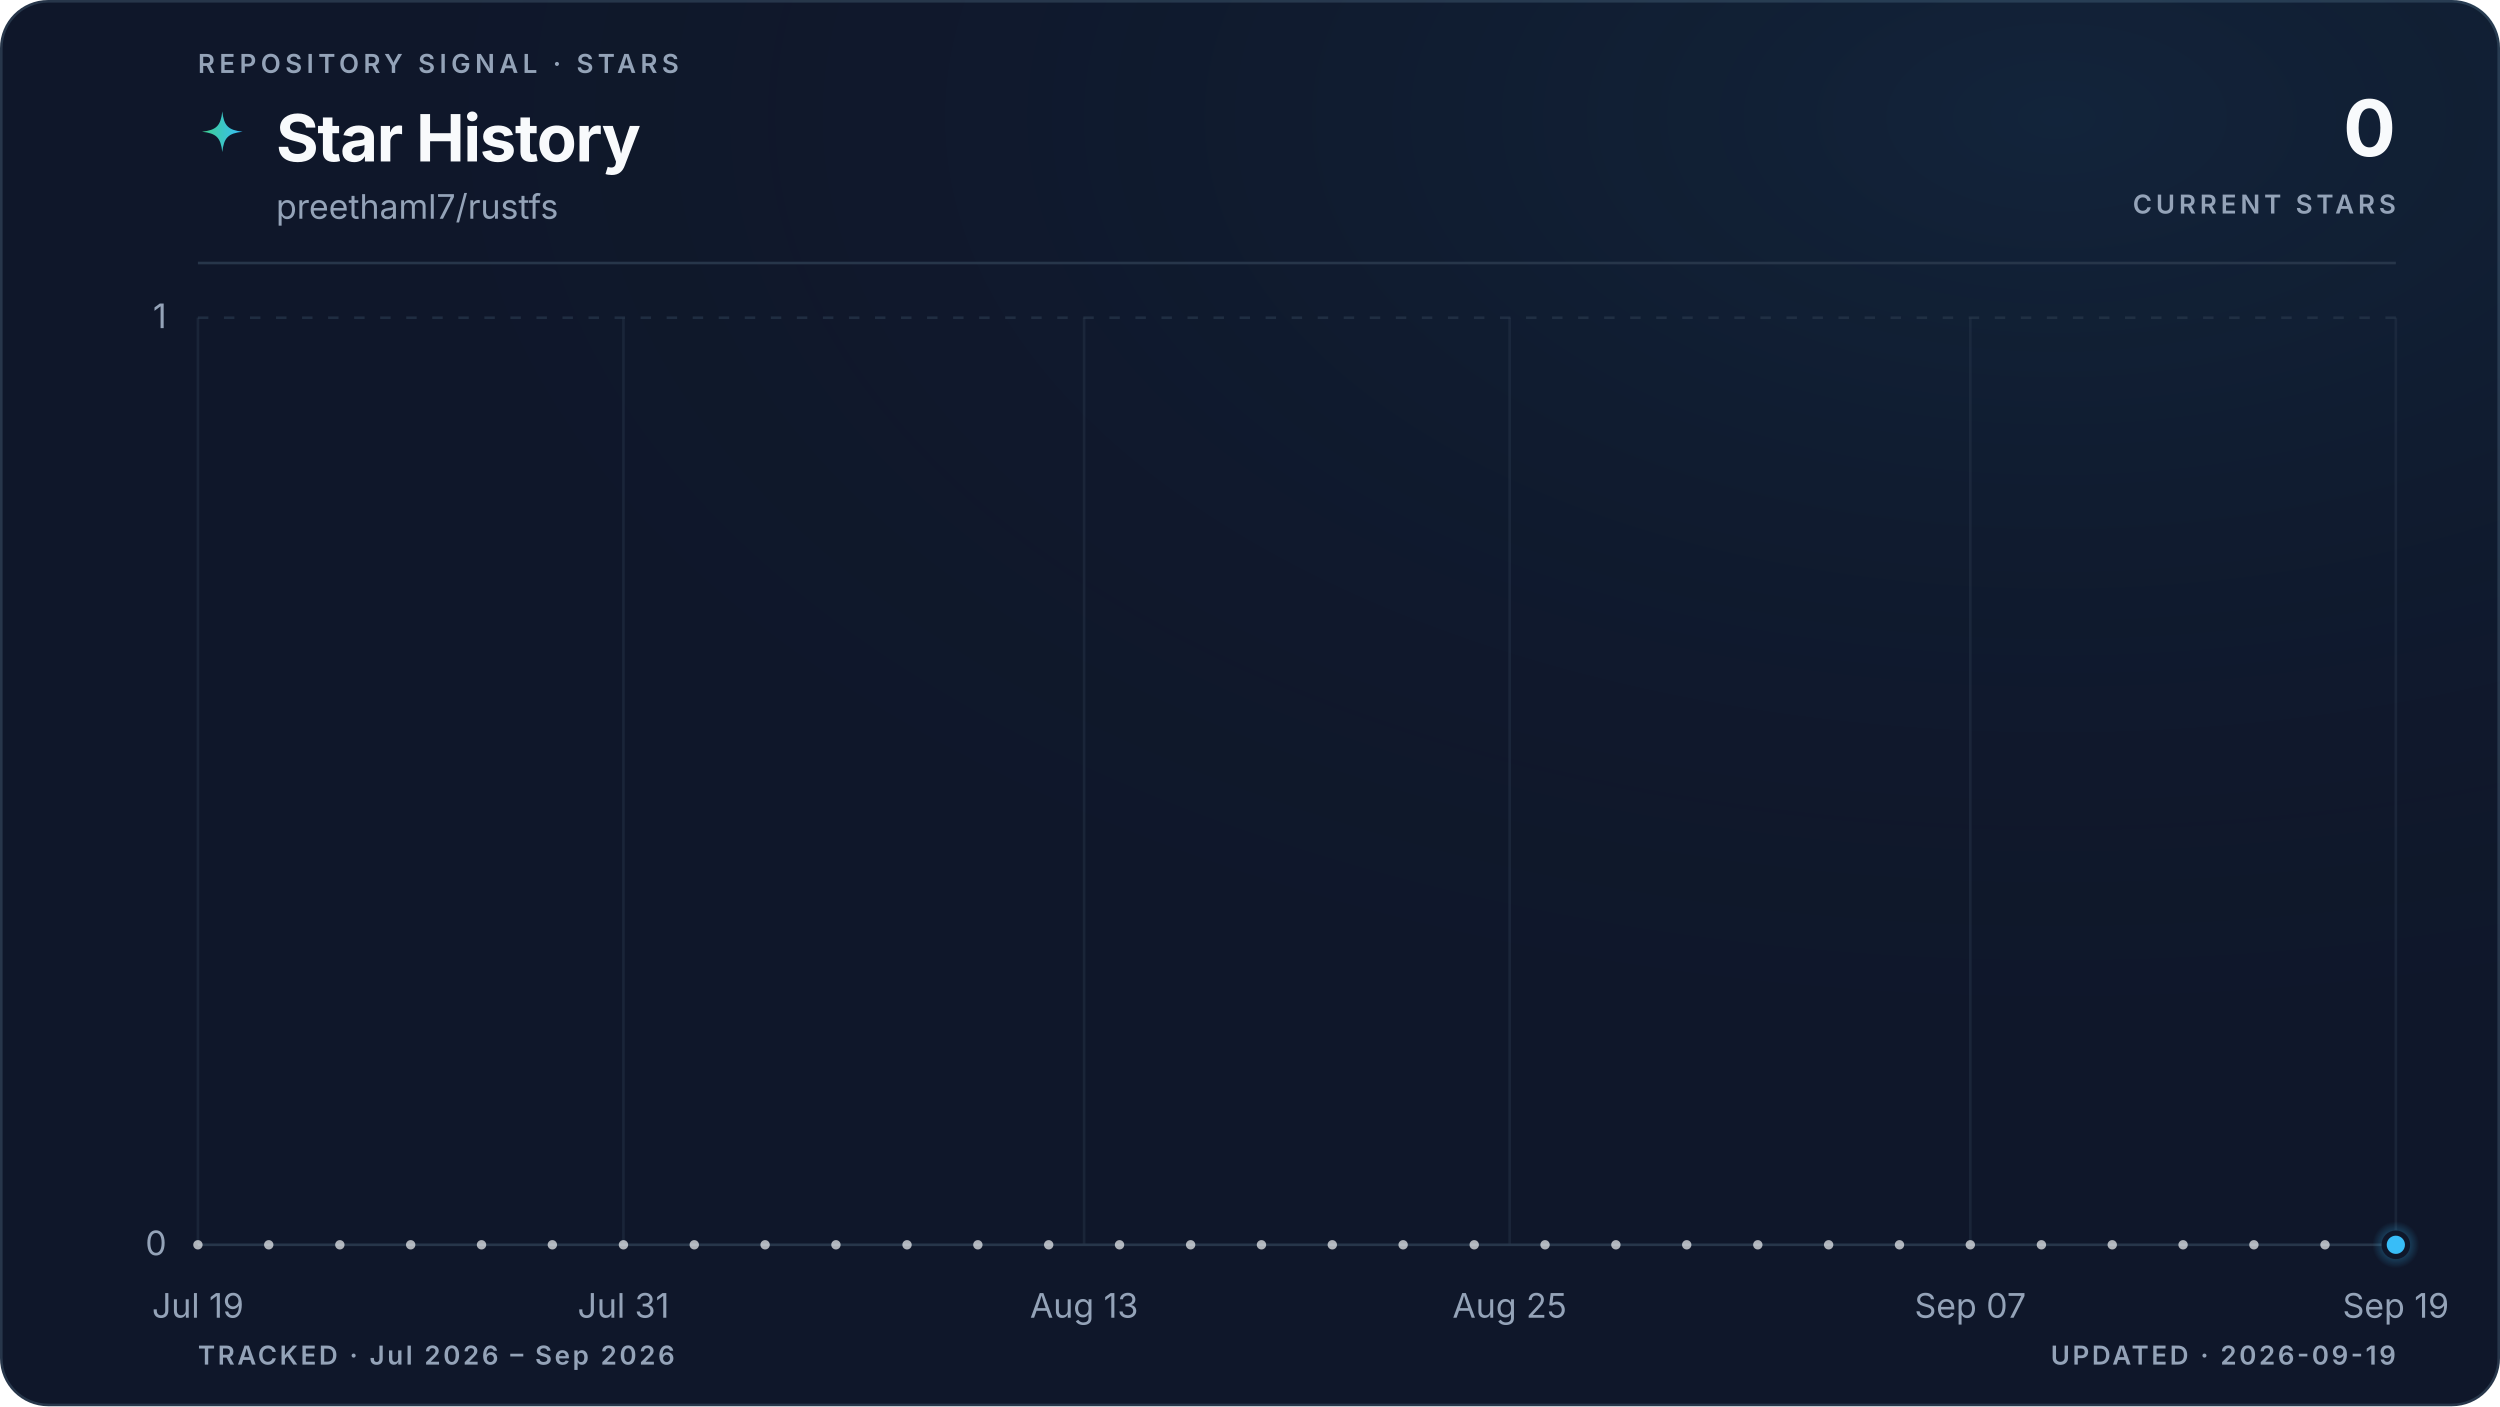
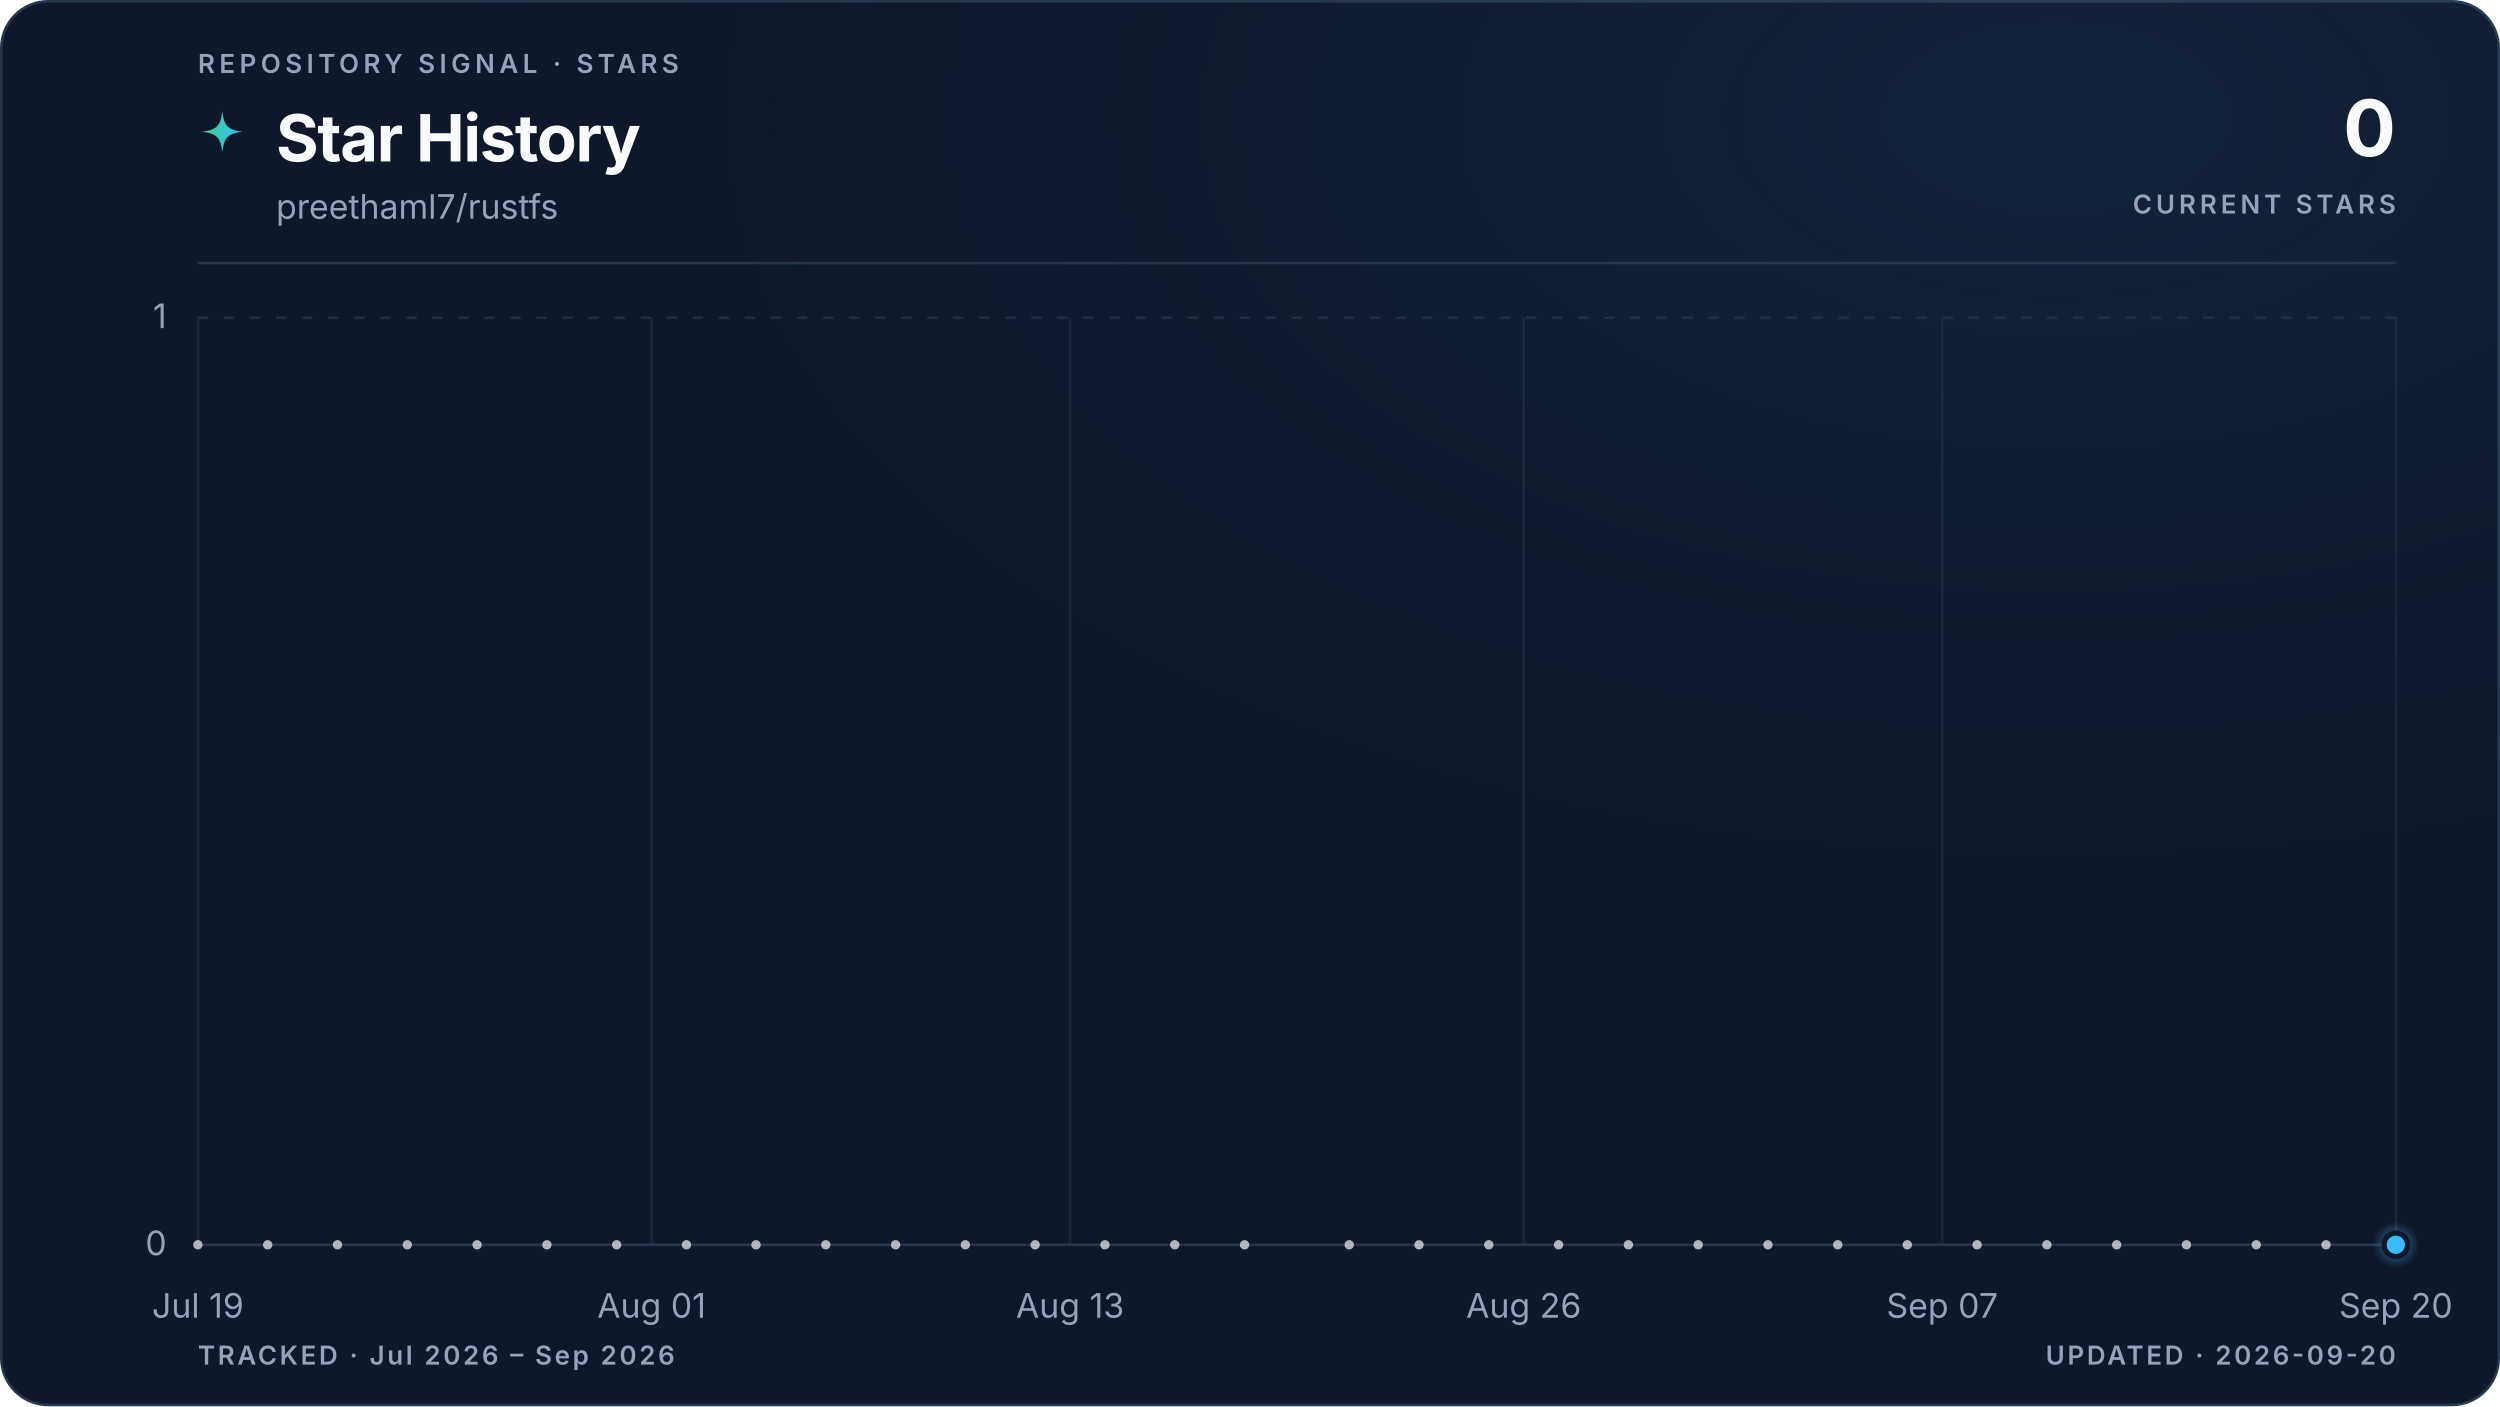
<svg xmlns="http://www.w3.org/2000/svg" viewBox="0 0 960 540" role="img" aria-labelledby="title description" data-style="gradient" data-variant="glow" data-layout="editorial" data-animated="true">
  <defs>
    <linearGradient id="trend" x1="0" y1="0" x2="1" y2="0">
      <stop offset="0%" stop-color="#3ecf8e" />
      <stop offset="100%" stop-color="#38bdf8" />
    </linearGradient>
    <linearGradient id="area" x1="0" y1="0" x2="0" y2="1">
      <stop offset="0%" stop-color="#3ecf8e" stop-opacity="0.22" />
      <stop offset="55%" stop-color="#38bdf8" stop-opacity="0.06" />
      <stop offset="100%" stop-color="#38bdf8" stop-opacity="0" />
    </linearGradient>
    <radialGradient id="marker-halo" cx="50%" cy="50%" r="50%">
      <stop offset="0%" stop-color="#38bdf8" stop-opacity="0.55" />
      <stop offset="100%" stop-color="#38bdf8" stop-opacity="0" />
    </radialGradient>
    <radialGradient id="surface-glow" cx="82%" cy="8%" r="70%">
      <stop offset="0%" stop-color="#38bdf8" stop-opacity="0.08" />
      <stop offset="100%" stop-color="#0f172a" stop-opacity="0" />
    </radialGradient>
    <filter id="trend-glow" x="-20%" y="-20%" width="140%" height="140%">
      <feGaussianBlur stdDeviation="5" />
    </filter>
  </defs>
  <style>
.trend-enter{transform-box:fill-box;transform-origin:center;animation:trend-enter 520ms cubic-bezier(0.16,1,0.3,1)}
.marker-enter{transform-box:fill-box;transform-origin:center;animation:marker-enter 320ms cubic-bezier(0.16,1,0.3,1) 200ms both}
.marker-pulse{transform-box:fill-box;transform-origin:center;animation:marker-pulse 2.6s ease-out infinite}
@keyframes trend-enter{from{opacity:.35;transform:translateY(10px)}to{opacity:1;transform:translateY(0)}}
@keyframes marker-enter{from{opacity:0;transform:scale(.4)}to{opacity:1;transform:scale(1)}}
@keyframes marker-pulse{0%{opacity:.5;transform:scale(.7)}70%,100%{opacity:0;transform:scale(2.1)}}
@media (prefers-reduced-motion:reduce){.trend-enter,.marker-enter,.marker-pulse{animation:none!important}}
@media (prefers-reduced-motion:reduce){.marker-pulse{opacity:0}}
</style>
  <rect x="0.5" y="0.5" width="959" height="539" fill="#0f172a" stroke="#27364a" stroke-width="1" rx="18" />
  <rect width="960" height="540" fill="url(#surface-glow)" rx="18" />
  <text x="76" y="28" fill="#94a3b8" font-family="ui-sans-serif, system-ui, -apple-system, BlinkMacSystemFont, 'Segoe UI', sans-serif" font-size="10" font-weight="600" letter-spacing="1.7">REPOSITORY SIGNAL · STARS</text>
  <path d="M12 1c.8 7.1 2.9 9.2 10 10-7.1.8-9.2 2.9-10 10-.8-7.1-2.9-9.2-10-10 7.1-.8 9.2-2.9 10-10Z" transform="translate(76 42) scale(.78)" fill="url(#trend)" aria-hidden="true" />
  <text x="106" y="62" fill="#f8fafc" font-family="ui-sans-serif, system-ui, -apple-system, BlinkMacSystemFont, 'Segoe UI', sans-serif" font-size="25" font-weight="700" letter-spacing="-0.5">Star History</text>
  <text x="106" y="84" fill="#94a3b8" font-family="ui-sans-serif, system-ui, -apple-system, BlinkMacSystemFont, 'Segoe UI', sans-serif" font-size="13">preethaml7/rustfs</text>
  <text x="920" y="60" fill="#f8fafc" font-family="ui-sans-serif, system-ui, -apple-system, BlinkMacSystemFont, 'Segoe UI', sans-serif" font-size="30" font-weight="700" letter-spacing="-0.6" text-anchor="end">0</text>
  <text x="920" y="82" fill="#94a3b8" font-family="ui-sans-serif, system-ui, -apple-system, BlinkMacSystemFont, 'Segoe UI', sans-serif" font-size="10" font-weight="600" letter-spacing="1.5" text-anchor="end">CURRENT STARS</text>
  <line x1="76" y1="101" x2="920" y2="101" stroke="#27364a" stroke-width="1" />
  <line x1="76" y1="478.0" x2="920" y2="478.0" stroke="#27364a" stroke-width="1" stroke-dasharray="0" opacity="1" />
  <text x="64" y="482.0" fill="#94a3b8" font-family="ui-sans-serif, system-ui, -apple-system, BlinkMacSystemFont, 'Segoe UI', sans-serif" font-size="13" text-anchor="end">0</text>
  <line x1="76" y1="122.0" x2="920" y2="122.0" stroke="#27364a" stroke-width="1" stroke-dasharray="4 6" opacity="0.7" />
  <text x="64" y="126.0" fill="#94a3b8" font-family="ui-sans-serif, system-ui, -apple-system, BlinkMacSystemFont, 'Segoe UI', sans-serif" font-size="13" text-anchor="end">1</text>
  <line x1="76.0" y1="122" x2="76.0" y2="478" stroke="#27364a" stroke-width="1" opacity="0.45" />
  <text x="76.0" y="506" fill="#94a3b8" font-family="ui-sans-serif, system-ui, -apple-system, BlinkMacSystemFont, 'Segoe UI', sans-serif" font-size="13" text-anchor="middle">Jul 19</text>
-   <line x1="239.4" y1="122" x2="239.4" y2="478" stroke="#27364a" stroke-width="1" opacity="0.45" />
-   <text x="239.4" y="506" fill="#94a3b8" font-family="ui-sans-serif, system-ui, -apple-system, BlinkMacSystemFont, 'Segoe UI', sans-serif" font-size="13" text-anchor="middle">Jul 31</text>
-   <line x1="416.3" y1="122" x2="416.3" y2="478" stroke="#27364a" stroke-width="1" opacity="0.45" />
-   <text x="416.3" y="506" fill="#94a3b8" font-family="ui-sans-serif, system-ui, -apple-system, BlinkMacSystemFont, 'Segoe UI', sans-serif" font-size="13" text-anchor="middle">Aug 13</text>
-   <line x1="579.7" y1="122" x2="579.7" y2="478" stroke="#27364a" stroke-width="1" opacity="0.45" />
-   <text x="579.7" y="506" fill="#94a3b8" font-family="ui-sans-serif, system-ui, -apple-system, BlinkMacSystemFont, 'Segoe UI', sans-serif" font-size="13" text-anchor="middle">Aug 25</text>
-   <line x1="756.6" y1="122" x2="756.6" y2="478" stroke="#27364a" stroke-width="1" opacity="0.45" />
-   <text x="756.6" y="506" fill="#94a3b8" font-family="ui-sans-serif, system-ui, -apple-system, BlinkMacSystemFont, 'Segoe UI', sans-serif" font-size="13" text-anchor="middle">Sep 07</text>
+   <line x1="250.2" y1="122" x2="250.2" y2="478" stroke="#27364a" stroke-width="1" opacity="0.45" />
+   <text x="250.2" y="506" fill="#94a3b8" font-family="ui-sans-serif, system-ui, -apple-system, BlinkMacSystemFont, 'Segoe UI', sans-serif" font-size="13" text-anchor="middle">Aug 01</text>
+   <line x1="410.9" y1="122" x2="410.9" y2="478" stroke="#27364a" stroke-width="1" opacity="0.45" />
+   <text x="410.9" y="506" fill="#94a3b8" font-family="ui-sans-serif, system-ui, -apple-system, BlinkMacSystemFont, 'Segoe UI', sans-serif" font-size="13" text-anchor="middle">Aug 13</text>
+   <line x1="585.1" y1="122" x2="585.1" y2="478" stroke="#27364a" stroke-width="1" opacity="0.45" />
+   <text x="585.1" y="506" fill="#94a3b8" font-family="ui-sans-serif, system-ui, -apple-system, BlinkMacSystemFont, 'Segoe UI', sans-serif" font-size="13" text-anchor="middle">Aug 26</text>
+   <line x1="745.8" y1="122" x2="745.8" y2="478" stroke="#27364a" stroke-width="1" opacity="0.45" />
+   <text x="745.8" y="506" fill="#94a3b8" font-family="ui-sans-serif, system-ui, -apple-system, BlinkMacSystemFont, 'Segoe UI', sans-serif" font-size="13" text-anchor="middle">Sep 07</text>
  <line x1="920.0" y1="122" x2="920.0" y2="478" stroke="#27364a" stroke-width="1" opacity="0.45" />
-   <text x="920.0" y="506" fill="#94a3b8" font-family="ui-sans-serif, system-ui, -apple-system, BlinkMacSystemFont, 'Segoe UI', sans-serif" font-size="13" text-anchor="middle">Sep 19</text>
+   <text x="920.0" y="506" fill="#94a3b8" font-family="ui-sans-serif, system-ui, -apple-system, BlinkMacSystemFont, 'Segoe UI', sans-serif" font-size="13" text-anchor="middle">Sep 20</text>
  <g class="trend-enter">
-     <path d="M 76.0 478.0 C 80.5 478.0, 85.1 478.0, 89.6 478.0 C 94.2 478.0, 98.7 478.0, 103.2 478.0 C 107.8 478.0, 112.3 478.0, 116.8 478.0 C 121.4 478.0, 125.9 478.0, 130.5 478.0 C 135.0 478.0, 139.5 478.0, 144.1 478.0 C 148.6 478.0, 153.1 478.0, 157.7 478.0 C 162.2 478.0, 166.8 478.0, 171.3 478.0 C 175.8 478.0, 180.4 478.0, 184.9 478.0 C 189.4 478.0, 194.0 478.0, 198.5 478.0 C 203.1 478.0, 207.6 478.0, 212.1 478.0 C 216.7 478.0, 221.2 478.0, 225.7 478.0 C 230.3 478.0, 234.8 478.0, 239.4 478.0 C 243.9 478.0, 248.4 478.0, 253.0 478.0 C 257.5 478.0, 262.0 478.0, 266.6 478.0 C 271.1 478.0, 275.7 478.0, 280.2 478.0 C 284.7 478.0, 289.3 478.0, 293.8 478.0 C 298.3 478.0, 302.9 478.0, 307.4 478.0 C 312.0 478.0, 316.5 478.0, 321.0 478.0 C 325.6 478.0, 330.1 478.0, 334.6 478.0 C 339.2 478.0, 343.7 478.0, 348.3 478.0 C 352.8 478.0, 357.3 478.0, 361.9 478.0 C 366.4 478.0, 370.9 478.0, 375.5 478.0 C 380.0 478.0, 384.6 478.0, 389.1 478.0 C 393.6 478.0, 398.2 478.0, 402.7 478.0 C 407.2 478.0, 411.8 478.0, 416.3 478.0 C 420.9 478.0, 425.4 478.0, 429.9 478.0 C 434.5 478.0, 439.0 478.0, 443.5 478.0 C 448.1 478.0, 452.6 478.0, 457.2 478.0 C 461.7 478.0, 466.2 478.0, 470.8 478.0 C 475.3 478.0, 479.8 478.0, 484.4 478.0 C 488.9 478.0, 493.5 478.0, 498.0 478.0 C 502.5 478.0, 507.1 478.0, 511.6 478.0 C 516.2 478.0, 520.7 478.0, 525.2 478.0 C 529.8 478.0, 534.3 478.0, 538.8 478.0 C 543.4 478.0, 547.9 478.0, 552.5 478.0 C 557.0 478.0, 561.5 478.0, 566.1 478.0 C 570.6 478.0, 575.1 478.0, 579.7 478.0 C 584.2 478.0, 588.8 478.0, 593.3 478.0 C 597.8 478.0, 602.4 478.0, 606.9 478.0 C 611.4 478.0, 616.0 478.0, 620.5 478.0 C 625.1 478.0, 629.6 478.0, 634.1 478.0 C 638.7 478.0, 643.2 478.0, 647.7 478.0 C 652.3 478.0, 656.8 478.0, 661.4 478.0 C 665.9 478.0, 670.4 478.0, 675.0 478.0 C 679.5 478.0, 684.0 478.0, 688.6 478.0 C 693.1 478.0, 697.7 478.0, 702.2 478.0 C 706.7 478.0, 711.3 478.0, 715.8 478.0 C 720.3 478.0, 724.9 478.0, 729.4 478.0 C 734.0 478.0, 738.5 478.0, 743.0 478.0 C 747.6 478.0, 752.1 478.0, 756.6 478.0 C 761.2 478.0, 765.7 478.0, 770.3 478.0 C 774.8 478.0, 779.3 478.0, 783.9 478.0 C 788.4 478.0, 792.9 478.0, 797.5 478.0 C 802.0 478.0, 806.6 478.0, 811.1 478.0 C 815.6 478.0, 820.2 478.0, 824.7 478.0 C 829.2 478.0, 833.8 478.0, 838.3 478.0 C 842.9 478.0, 847.4 478.0, 851.9 478.0 C 856.5 478.0, 861.0 478.0, 865.5 478.0 C 870.1 478.0, 874.6 478.0, 879.2 478.0 C 883.7 478.0, 888.2 478.0, 892.8 478.0 C 897.3 478.0, 901.8 478.0, 906.4 478.0 C 910.9 478.0, 915.5 478.0, 920.0 478.0 L 920.0 478.0 L 76.0 478.0 Z" fill="url(#area)" />
-     <path d="M 76.0 478.0 C 80.5 478.0, 85.1 478.0, 89.6 478.0 C 94.2 478.0, 98.7 478.0, 103.2 478.0 C 107.8 478.0, 112.3 478.0, 116.8 478.0 C 121.4 478.0, 125.9 478.0, 130.5 478.0 C 135.0 478.0, 139.5 478.0, 144.1 478.0 C 148.6 478.0, 153.1 478.0, 157.7 478.0 C 162.2 478.0, 166.8 478.0, 171.3 478.0 C 175.8 478.0, 180.4 478.0, 184.9 478.0 C 189.4 478.0, 194.0 478.0, 198.5 478.0 C 203.1 478.0, 207.6 478.0, 212.1 478.0 C 216.7 478.0, 221.2 478.0, 225.7 478.0 C 230.3 478.0, 234.8 478.0, 239.4 478.0 C 243.9 478.0, 248.4 478.0, 253.0 478.0 C 257.5 478.0, 262.0 478.0, 266.6 478.0 C 271.1 478.0, 275.7 478.0, 280.2 478.0 C 284.7 478.0, 289.3 478.0, 293.8 478.0 C 298.3 478.0, 302.9 478.0, 307.4 478.0 C 312.0 478.0, 316.5 478.0, 321.0 478.0 C 325.6 478.0, 330.1 478.0, 334.6 478.0 C 339.2 478.0, 343.7 478.0, 348.3 478.0 C 352.8 478.0, 357.3 478.0, 361.9 478.0 C 366.4 478.0, 370.9 478.0, 375.5 478.0 C 380.0 478.0, 384.6 478.0, 389.1 478.0 C 393.6 478.0, 398.2 478.0, 402.7 478.0 C 407.2 478.0, 411.8 478.0, 416.3 478.0 C 420.9 478.0, 425.4 478.0, 429.9 478.0 C 434.5 478.0, 439.0 478.0, 443.5 478.0 C 448.1 478.0, 452.6 478.0, 457.2 478.0 C 461.7 478.0, 466.2 478.0, 470.8 478.0 C 475.3 478.0, 479.8 478.0, 484.4 478.0 C 488.9 478.0, 493.5 478.0, 498.0 478.0 C 502.5 478.0, 507.1 478.0, 511.6 478.0 C 516.2 478.0, 520.7 478.0, 525.2 478.0 C 529.8 478.0, 534.3 478.0, 538.8 478.0 C 543.4 478.0, 547.9 478.0, 552.5 478.0 C 557.0 478.0, 561.5 478.0, 566.1 478.0 C 570.6 478.0, 575.1 478.0, 579.7 478.0 C 584.2 478.0, 588.8 478.0, 593.3 478.0 C 597.8 478.0, 602.4 478.0, 606.9 478.0 C 611.4 478.0, 616.0 478.0, 620.5 478.0 C 625.1 478.0, 629.6 478.0, 634.1 478.0 C 638.7 478.0, 643.2 478.0, 647.7 478.0 C 652.3 478.0, 656.8 478.0, 661.4 478.0 C 665.9 478.0, 670.4 478.0, 675.0 478.0 C 679.5 478.0, 684.0 478.0, 688.6 478.0 C 693.1 478.0, 697.7 478.0, 702.2 478.0 C 706.7 478.0, 711.3 478.0, 715.8 478.0 C 720.3 478.0, 724.9 478.0, 729.4 478.0 C 734.0 478.0, 738.5 478.0, 743.0 478.0 C 747.6 478.0, 752.1 478.0, 756.6 478.0 C 761.2 478.0, 765.7 478.0, 770.3 478.0 C 774.8 478.0, 779.3 478.0, 783.9 478.0 C 788.4 478.0, 792.9 478.0, 797.5 478.0 C 802.0 478.0, 806.6 478.0, 811.1 478.0 C 815.6 478.0, 820.2 478.0, 824.7 478.0 C 829.2 478.0, 833.8 478.0, 838.3 478.0 C 842.9 478.0, 847.4 478.0, 851.9 478.0 C 856.5 478.0, 861.0 478.0, 865.5 478.0 C 870.1 478.0, 874.6 478.0, 879.2 478.0 C 883.7 478.0, 888.2 478.0, 892.8 478.0 C 897.3 478.0, 901.8 478.0, 906.4 478.0 C 910.9 478.0, 915.5 478.0, 920.0 478.0" fill="none" stroke="url(#trend)" stroke-width="10" stroke-linecap="round" stroke-linejoin="round" opacity="0.10" filter="url(#trend-glow)" />
-     <path d="M 76.0 478.0 C 80.5 478.0, 85.1 478.0, 89.6 478.0 C 94.2 478.0, 98.7 478.0, 103.2 478.0 C 107.8 478.0, 112.3 478.0, 116.8 478.0 C 121.4 478.0, 125.9 478.0, 130.5 478.0 C 135.0 478.0, 139.5 478.0, 144.1 478.0 C 148.6 478.0, 153.1 478.0, 157.7 478.0 C 162.2 478.0, 166.8 478.0, 171.3 478.0 C 175.8 478.0, 180.4 478.0, 184.9 478.0 C 189.4 478.0, 194.0 478.0, 198.5 478.0 C 203.1 478.0, 207.6 478.0, 212.1 478.0 C 216.7 478.0, 221.2 478.0, 225.7 478.0 C 230.3 478.0, 234.8 478.0, 239.4 478.0 C 243.9 478.0, 248.4 478.0, 253.0 478.0 C 257.5 478.0, 262.0 478.0, 266.6 478.0 C 271.1 478.0, 275.7 478.0, 280.2 478.0 C 284.7 478.0, 289.3 478.0, 293.8 478.0 C 298.3 478.0, 302.9 478.0, 307.4 478.0 C 312.0 478.0, 316.5 478.0, 321.0 478.0 C 325.6 478.0, 330.1 478.0, 334.6 478.0 C 339.2 478.0, 343.7 478.0, 348.3 478.0 C 352.8 478.0, 357.3 478.0, 361.9 478.0 C 366.4 478.0, 370.9 478.0, 375.5 478.0 C 380.0 478.0, 384.6 478.0, 389.1 478.0 C 393.6 478.0, 398.2 478.0, 402.7 478.0 C 407.2 478.0, 411.8 478.0, 416.3 478.0 C 420.9 478.0, 425.4 478.0, 429.9 478.0 C 434.5 478.0, 439.0 478.0, 443.5 478.0 C 448.1 478.0, 452.6 478.0, 457.2 478.0 C 461.7 478.0, 466.2 478.0, 470.8 478.0 C 475.3 478.0, 479.8 478.0, 484.4 478.0 C 488.9 478.0, 493.5 478.0, 498.0 478.0 C 502.5 478.0, 507.1 478.0, 511.6 478.0 C 516.2 478.0, 520.7 478.0, 525.2 478.0 C 529.8 478.0, 534.3 478.0, 538.8 478.0 C 543.4 478.0, 547.9 478.0, 552.5 478.0 C 557.0 478.0, 561.5 478.0, 566.1 478.0 C 570.6 478.0, 575.1 478.0, 579.7 478.0 C 584.2 478.0, 588.8 478.0, 593.3 478.0 C 597.8 478.0, 602.4 478.0, 606.9 478.0 C 611.4 478.0, 616.0 478.0, 620.5 478.0 C 625.1 478.0, 629.6 478.0, 634.1 478.0 C 638.7 478.0, 643.2 478.0, 647.7 478.0 C 652.3 478.0, 656.8 478.0, 661.4 478.0 C 665.9 478.0, 670.4 478.0, 675.0 478.0 C 679.5 478.0, 684.0 478.0, 688.6 478.0 C 693.1 478.0, 697.7 478.0, 702.2 478.0 C 706.7 478.0, 711.3 478.0, 715.8 478.0 C 720.3 478.0, 724.9 478.0, 729.4 478.0 C 734.0 478.0, 738.5 478.0, 743.0 478.0 C 747.6 478.0, 752.1 478.0, 756.6 478.0 C 761.2 478.0, 765.7 478.0, 770.3 478.0 C 774.8 478.0, 779.3 478.0, 783.9 478.0 C 788.4 478.0, 792.9 478.0, 797.5 478.0 C 802.0 478.0, 806.6 478.0, 811.1 478.0 C 815.6 478.0, 820.2 478.0, 824.7 478.0 C 829.2 478.0, 833.8 478.0, 838.3 478.0 C 842.9 478.0, 847.4 478.0, 851.9 478.0 C 856.5 478.0, 861.0 478.0, 865.5 478.0 C 870.1 478.0, 874.6 478.0, 879.2 478.0 C 883.7 478.0, 888.2 478.0, 892.8 478.0 C 897.3 478.0, 901.8 478.0, 906.4 478.0 C 910.9 478.0, 915.5 478.0, 920.0 478.0" fill="none" stroke="url(#trend)" stroke-width="3" stroke-linecap="round" stroke-linejoin="round" />
+     <path d="M 76.0 478.0 C 80.5 478.0, 84.9 478.0, 89.4 478.0 C 93.9 478.0, 98.3 478.0, 102.8 478.0 C 107.3 478.0, 111.7 478.0, 116.2 478.0 C 120.7 478.0, 125.1 478.0, 129.6 478.0 C 134.1 478.0, 138.5 478.0, 143.0 478.0 C 147.4 478.0, 151.9 478.0, 156.4 478.0 C 160.8 478.0, 165.3 478.0, 169.8 478.0 C 174.2 478.0, 178.7 478.0, 183.2 478.0 C 187.6 478.0, 192.1 478.0, 196.6 478.0 C 201.0 478.0, 205.5 478.0, 210.0 478.0 C 214.4 478.0, 218.9 478.0, 223.4 478.0 C 227.8 478.0, 232.3 478.0, 236.8 478.0 C 241.2 478.0, 245.7 478.0, 250.2 478.0 C 254.6 478.0, 259.1 478.0, 263.6 478.0 C 268.0 478.0, 272.5 478.0, 277.0 478.0 C 281.4 478.0, 285.9 478.0, 290.3 478.0 C 294.8 478.0, 299.3 478.0, 303.7 478.0 C 308.2 478.0, 312.7 478.0, 317.1 478.0 C 321.6 478.0, 326.1 478.0, 330.5 478.0 C 335.0 478.0, 339.5 478.0, 343.9 478.0 C 348.4 478.0, 352.9 478.0, 357.3 478.0 C 361.8 478.0, 366.3 478.0, 370.7 478.0 C 375.2 478.0, 379.7 478.0, 384.1 478.0 C 388.6 478.0, 393.1 478.0, 397.5 478.0 C 402.0 478.0, 406.5 478.0, 410.9 478.0 C 415.4 478.0, 419.9 478.0, 424.3 478.0 C 428.8 478.0, 433.2 478.0, 437.7 478.0 C 442.2 478.0, 446.6 478.0, 451.1 478.0 C 455.6 478.0, 460.0 478.0, 464.5 478.0 C 469.0 478.0, 473.4 478.0, 477.9 478.0 C 482.4 478.0, 486.8 478.0, 491.3 478.0 C 495.8 478.0, 500.2 478.0, 504.7 478.0 C 509.2 478.0, 513.6 478.0, 518.1 478.0 C 522.6 478.0, 527.0 478.0, 531.5 478.0 C 536.0 478.0, 540.4 478.0, 544.9 478.0 C 549.4 478.0, 553.8 478.0, 558.3 478.0 C 562.8 478.0, 567.2 478.0, 571.7 478.0 C 576.1 478.0, 580.6 478.0, 585.1 478.0 C 589.5 478.0, 594.0 478.0, 598.5 478.0 C 602.9 478.0, 607.4 478.0, 611.9 478.0 C 616.3 478.0, 620.8 478.0, 625.3 478.0 C 629.7 478.0, 634.2 478.0, 638.7 478.0 C 643.1 478.0, 647.6 478.0, 652.1 478.0 C 656.5 478.0, 661.0 478.0, 665.5 478.0 C 669.9 478.0, 674.4 478.0, 678.9 478.0 C 683.3 478.0, 687.8 478.0, 692.3 478.0 C 696.7 478.0, 701.2 478.0, 705.7 478.0 C 710.1 478.0, 714.6 478.0, 719.0 478.0 C 723.5 478.0, 728.0 478.0, 732.4 478.0 C 736.9 478.0, 741.4 478.0, 745.8 478.0 C 750.3 478.0, 754.8 478.0, 759.2 478.0 C 763.7 478.0, 768.2 478.0, 772.6 478.0 C 777.1 478.0, 781.6 478.0, 786.0 478.0 C 790.5 478.0, 795.0 478.0, 799.4 478.0 C 803.9 478.0, 808.4 478.0, 812.8 478.0 C 817.3 478.0, 821.8 478.0, 826.2 478.0 C 830.7 478.0, 835.2 478.0, 839.6 478.0 C 844.1 478.0, 848.6 478.0, 853.0 478.0 C 857.5 478.0, 861.9 478.0, 866.4 478.0 C 870.9 478.0, 875.3 478.0, 879.8 478.0 C 884.3 478.0, 888.7 478.0, 893.2 478.0 C 897.7 478.0, 902.1 478.0, 906.6 478.0 C 911.1 478.0, 915.5 478.0, 920.0 478.0 L 920.0 478.0 L 76.0 478.0 Z" fill="url(#area)" />
+     <path d="M 76.0 478.0 C 80.5 478.0, 84.9 478.0, 89.4 478.0 C 93.9 478.0, 98.3 478.0, 102.8 478.0 C 107.3 478.0, 111.7 478.0, 116.2 478.0 C 120.7 478.0, 125.1 478.0, 129.6 478.0 C 134.1 478.0, 138.5 478.0, 143.0 478.0 C 147.4 478.0, 151.9 478.0, 156.4 478.0 C 160.8 478.0, 165.3 478.0, 169.8 478.0 C 174.2 478.0, 178.7 478.0, 183.2 478.0 C 187.6 478.0, 192.1 478.0, 196.6 478.0 C 201.0 478.0, 205.5 478.0, 210.0 478.0 C 214.4 478.0, 218.9 478.0, 223.4 478.0 C 227.8 478.0, 232.3 478.0, 236.8 478.0 C 241.2 478.0, 245.7 478.0, 250.2 478.0 C 254.6 478.0, 259.1 478.0, 263.6 478.0 C 268.0 478.0, 272.5 478.0, 277.0 478.0 C 281.4 478.0, 285.9 478.0, 290.3 478.0 C 294.8 478.0, 299.3 478.0, 303.7 478.0 C 308.2 478.0, 312.7 478.0, 317.1 478.0 C 321.6 478.0, 326.1 478.0, 330.5 478.0 C 335.0 478.0, 339.5 478.0, 343.9 478.0 C 348.4 478.0, 352.9 478.0, 357.3 478.0 C 361.8 478.0, 366.3 478.0, 370.7 478.0 C 375.2 478.0, 379.7 478.0, 384.1 478.0 C 388.6 478.0, 393.1 478.0, 397.5 478.0 C 402.0 478.0, 406.5 478.0, 410.9 478.0 C 415.4 478.0, 419.9 478.0, 424.3 478.0 C 428.8 478.0, 433.2 478.0, 437.7 478.0 C 442.2 478.0, 446.6 478.0, 451.1 478.0 C 455.6 478.0, 460.0 478.0, 464.5 478.0 C 469.0 478.0, 473.4 478.0, 477.9 478.0 C 482.4 478.0, 486.8 478.0, 491.3 478.0 C 495.8 478.0, 500.2 478.0, 504.7 478.0 C 509.2 478.0, 513.6 478.0, 518.1 478.0 C 522.6 478.0, 527.0 478.0, 531.5 478.0 C 536.0 478.0, 540.4 478.0, 544.9 478.0 C 549.4 478.0, 553.8 478.0, 558.3 478.0 C 562.8 478.0, 567.2 478.0, 571.7 478.0 C 576.1 478.0, 580.6 478.0, 585.1 478.0 C 589.5 478.0, 594.0 478.0, 598.5 478.0 C 602.9 478.0, 607.4 478.0, 611.9 478.0 C 616.3 478.0, 620.8 478.0, 625.3 478.0 C 629.7 478.0, 634.2 478.0, 638.7 478.0 C 643.1 478.0, 647.6 478.0, 652.1 478.0 C 656.5 478.0, 661.0 478.0, 665.5 478.0 C 669.9 478.0, 674.4 478.0, 678.9 478.0 C 683.3 478.0, 687.8 478.0, 692.3 478.0 C 696.7 478.0, 701.2 478.0, 705.7 478.0 C 710.1 478.0, 714.6 478.0, 719.0 478.0 C 723.5 478.0, 728.0 478.0, 732.4 478.0 C 736.9 478.0, 741.4 478.0, 745.8 478.0 C 750.3 478.0, 754.8 478.0, 759.2 478.0 C 763.7 478.0, 768.2 478.0, 772.6 478.0 C 777.1 478.0, 781.6 478.0, 786.0 478.0 C 790.5 478.0, 795.0 478.0, 799.4 478.0 C 803.9 478.0, 808.4 478.0, 812.8 478.0 C 817.3 478.0, 821.8 478.0, 826.2 478.0 C 830.7 478.0, 835.2 478.0, 839.6 478.0 C 844.1 478.0, 848.6 478.0, 853.0 478.0 C 857.5 478.0, 861.9 478.0, 866.4 478.0 C 870.9 478.0, 875.3 478.0, 879.8 478.0 C 884.3 478.0, 888.7 478.0, 893.2 478.0 C 897.7 478.0, 902.1 478.0, 906.6 478.0 C 911.1 478.0, 915.5 478.0, 920.0 478.0" fill="none" stroke="url(#trend)" stroke-width="10" stroke-linecap="round" stroke-linejoin="round" opacity="0.10" filter="url(#trend-glow)" />
+     <path d="M 76.0 478.0 C 80.5 478.0, 84.9 478.0, 89.4 478.0 C 93.9 478.0, 98.3 478.0, 102.8 478.0 C 107.3 478.0, 111.7 478.0, 116.2 478.0 C 120.7 478.0, 125.1 478.0, 129.6 478.0 C 134.1 478.0, 138.5 478.0, 143.0 478.0 C 147.4 478.0, 151.9 478.0, 156.4 478.0 C 160.8 478.0, 165.3 478.0, 169.8 478.0 C 174.2 478.0, 178.7 478.0, 183.2 478.0 C 187.6 478.0, 192.1 478.0, 196.6 478.0 C 201.0 478.0, 205.5 478.0, 210.0 478.0 C 214.4 478.0, 218.9 478.0, 223.4 478.0 C 227.8 478.0, 232.3 478.0, 236.8 478.0 C 241.2 478.0, 245.7 478.0, 250.2 478.0 C 254.6 478.0, 259.1 478.0, 263.6 478.0 C 268.0 478.0, 272.5 478.0, 277.0 478.0 C 281.4 478.0, 285.9 478.0, 290.3 478.0 C 294.8 478.0, 299.3 478.0, 303.7 478.0 C 308.2 478.0, 312.7 478.0, 317.1 478.0 C 321.6 478.0, 326.1 478.0, 330.5 478.0 C 335.0 478.0, 339.5 478.0, 343.9 478.0 C 348.4 478.0, 352.9 478.0, 357.3 478.0 C 361.8 478.0, 366.3 478.0, 370.7 478.0 C 375.2 478.0, 379.7 478.0, 384.1 478.0 C 388.6 478.0, 393.1 478.0, 397.5 478.0 C 402.0 478.0, 406.5 478.0, 410.9 478.0 C 415.4 478.0, 419.9 478.0, 424.3 478.0 C 428.8 478.0, 433.2 478.0, 437.7 478.0 C 442.2 478.0, 446.6 478.0, 451.1 478.0 C 455.6 478.0, 460.0 478.0, 464.5 478.0 C 469.0 478.0, 473.4 478.0, 477.9 478.0 C 482.4 478.0, 486.8 478.0, 491.3 478.0 C 495.8 478.0, 500.2 478.0, 504.7 478.0 C 509.2 478.0, 513.6 478.0, 518.1 478.0 C 522.6 478.0, 527.0 478.0, 531.5 478.0 C 536.0 478.0, 540.4 478.0, 544.9 478.0 C 549.4 478.0, 553.8 478.0, 558.3 478.0 C 562.8 478.0, 567.2 478.0, 571.7 478.0 C 576.1 478.0, 580.6 478.0, 585.1 478.0 C 589.5 478.0, 594.0 478.0, 598.5 478.0 C 602.9 478.0, 607.4 478.0, 611.9 478.0 C 616.3 478.0, 620.8 478.0, 625.3 478.0 C 629.7 478.0, 634.2 478.0, 638.7 478.0 C 643.1 478.0, 647.6 478.0, 652.1 478.0 C 656.5 478.0, 661.0 478.0, 665.5 478.0 C 669.9 478.0, 674.4 478.0, 678.9 478.0 C 683.3 478.0, 687.8 478.0, 692.3 478.0 C 696.7 478.0, 701.2 478.0, 705.7 478.0 C 710.1 478.0, 714.6 478.0, 719.0 478.0 C 723.5 478.0, 728.0 478.0, 732.4 478.0 C 736.9 478.0, 741.4 478.0, 745.8 478.0 C 750.3 478.0, 754.8 478.0, 759.2 478.0 C 763.7 478.0, 768.2 478.0, 772.6 478.0 C 777.1 478.0, 781.6 478.0, 786.0 478.0 C 790.5 478.0, 795.0 478.0, 799.4 478.0 C 803.9 478.0, 808.4 478.0, 812.8 478.0 C 817.3 478.0, 821.8 478.0, 826.2 478.0 C 830.7 478.0, 835.2 478.0, 839.6 478.0 C 844.1 478.0, 848.6 478.0, 853.0 478.0 C 857.5 478.0, 861.9 478.0, 866.4 478.0 C 870.9 478.0, 875.3 478.0, 879.8 478.0 C 884.3 478.0, 888.7 478.0, 893.2 478.0 C 897.7 478.0, 902.1 478.0, 906.6 478.0 C 911.1 478.0, 915.5 478.0, 920.0 478.0" fill="none" stroke="url(#trend)" stroke-width="3" stroke-linecap="round" stroke-linejoin="round" />
    <g data-point-count="31" fill="#f8fafc" opacity="0.68">
      <circle cx="76.0" cy="478.0" r="1.8" />
-       <circle cx="103.2" cy="478.0" r="1.8" />
-       <circle cx="130.5" cy="478.0" r="1.8" />
-       <circle cx="157.7" cy="478.0" r="1.8" />
-       <circle cx="184.9" cy="478.0" r="1.8" />
-       <circle cx="212.1" cy="478.0" r="1.8" />
-       <circle cx="239.4" cy="478.0" r="1.8" />
-       <circle cx="266.6" cy="478.0" r="1.8" />
-       <circle cx="293.8" cy="478.0" r="1.8" />
-       <circle cx="321.0" cy="478.0" r="1.8" />
-       <circle cx="348.3" cy="478.0" r="1.8" />
-       <circle cx="375.5" cy="478.0" r="1.8" />
-       <circle cx="402.7" cy="478.0" r="1.8" />
-       <circle cx="429.9" cy="478.0" r="1.8" />
-       <circle cx="457.2" cy="478.0" r="1.8" />
-       <circle cx="484.4" cy="478.0" r="1.8" />
-       <circle cx="511.6" cy="478.0" r="1.8" />
-       <circle cx="538.8" cy="478.0" r="1.8" />
-       <circle cx="566.1" cy="478.0" r="1.8" />
-       <circle cx="593.3" cy="478.0" r="1.8" />
-       <circle cx="620.5" cy="478.0" r="1.8" />
-       <circle cx="647.7" cy="478.0" r="1.8" />
-       <circle cx="675.0" cy="478.0" r="1.8" />
-       <circle cx="702.2" cy="478.0" r="1.8" />
-       <circle cx="729.4" cy="478.0" r="1.8" />
-       <circle cx="756.6" cy="478.0" r="1.8" />
-       <circle cx="783.9" cy="478.0" r="1.8" />
-       <circle cx="811.1" cy="478.0" r="1.8" />
-       <circle cx="838.3" cy="478.0" r="1.8" />
-       <circle cx="865.5" cy="478.0" r="1.8" />
-       <circle cx="892.8" cy="478.0" r="1.8" />
+       <circle cx="102.8" cy="478.0" r="1.8" />
+       <circle cx="129.6" cy="478.0" r="1.8" />
+       <circle cx="156.4" cy="478.0" r="1.8" />
+       <circle cx="183.2" cy="478.0" r="1.8" />
+       <circle cx="210.0" cy="478.0" r="1.8" />
+       <circle cx="236.8" cy="478.0" r="1.8" />
+       <circle cx="263.6" cy="478.0" r="1.8" />
+       <circle cx="290.3" cy="478.0" r="1.8" />
+       <circle cx="317.1" cy="478.0" r="1.8" />
+       <circle cx="343.9" cy="478.0" r="1.8" />
+       <circle cx="370.7" cy="478.0" r="1.8" />
+       <circle cx="397.5" cy="478.0" r="1.8" />
+       <circle cx="424.3" cy="478.0" r="1.8" />
+       <circle cx="451.1" cy="478.0" r="1.8" />
+       <circle cx="477.9" cy="478.0" r="1.8" />
+       <circle cx="518.1" cy="478.0" r="1.8" />
+       <circle cx="544.9" cy="478.0" r="1.8" />
+       <circle cx="571.7" cy="478.0" r="1.8" />
+       <circle cx="598.5" cy="478.0" r="1.8" />
+       <circle cx="625.3" cy="478.0" r="1.8" />
+       <circle cx="652.1" cy="478.0" r="1.8" />
+       <circle cx="678.9" cy="478.0" r="1.8" />
+       <circle cx="705.7" cy="478.0" r="1.8" />
+       <circle cx="732.4" cy="478.0" r="1.8" />
+       <circle cx="759.2" cy="478.0" r="1.8" />
+       <circle cx="786.0" cy="478.0" r="1.8" />
+       <circle cx="812.8" cy="478.0" r="1.8" />
+       <circle cx="839.6" cy="478.0" r="1.8" />
+       <circle cx="866.4" cy="478.0" r="1.8" />
+       <circle cx="893.2" cy="478.0" r="1.8" />
    </g>
  </g>
  <g class="marker-enter">
    <circle class="marker-pulse" cx="920.0" cy="478.0" r="9" fill="url(#marker-halo)" />
    <circle cx="920.0" cy="478.0" r="4.5" fill="#38bdf8" stroke="#0f172a" stroke-width="2" />
  </g>
  <text x="76" y="524" fill="#94a3b8" font-family="ui-sans-serif, system-ui, -apple-system, BlinkMacSystemFont, 'Segoe UI', sans-serif" font-size="10" font-weight="600" letter-spacing="1">TRACKED · Jul 2026 – Sep 2026</text>
-   <text x="920" y="524" fill="#94a3b8" font-family="ui-sans-serif, system-ui, -apple-system, BlinkMacSystemFont, 'Segoe UI', sans-serif" font-size="10" font-weight="600" letter-spacing="1" text-anchor="end">UPDATED · 2026-09-19</text>
+   <text x="920" y="524" fill="#94a3b8" font-family="ui-sans-serif, system-ui, -apple-system, BlinkMacSystemFont, 'Segoe UI', sans-serif" font-size="10" font-weight="600" letter-spacing="1" text-anchor="end">UPDATED · 2026-09-20</text>
</svg>
